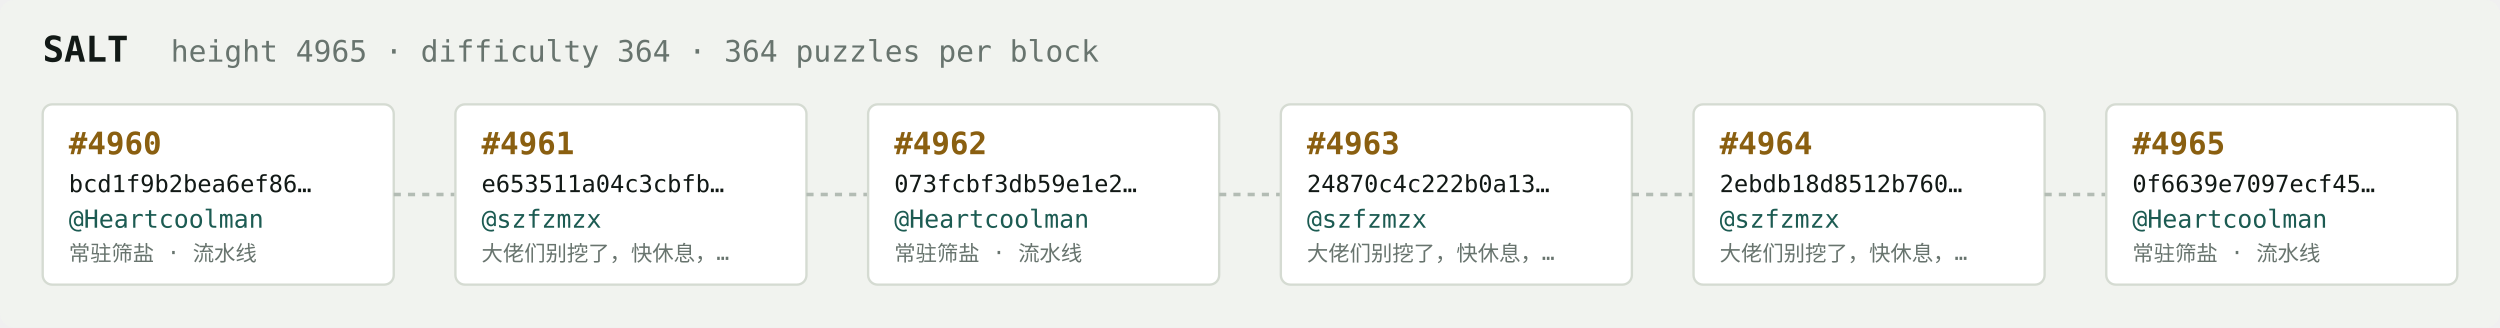
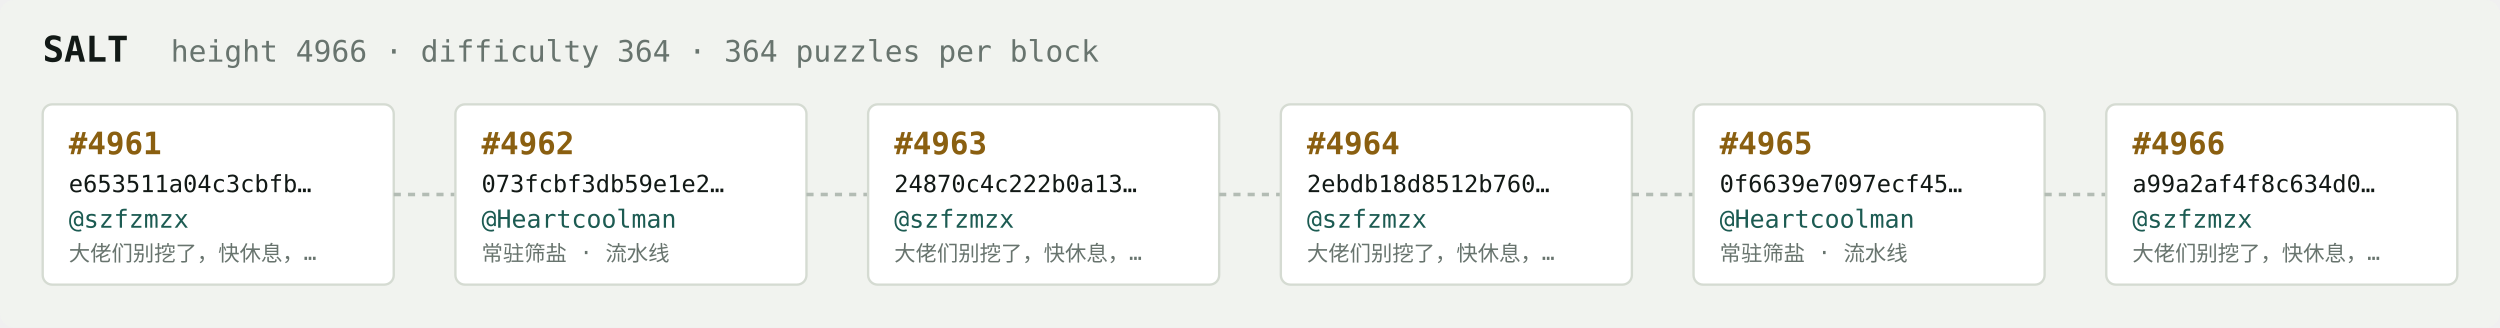
<svg xmlns="http://www.w3.org/2000/svg" width="1054" height="138" viewBox="0 0 1054 138" font-family="ui-monospace,SFMono-Regular,Menlo,monospace">
  <rect fill="#f1f3ef" width="1054" height="138" rx="6" />
  <text x="18" y="26" fill="#121916" font-size="15" font-weight="700">SALT</text>
-   <text x="72" y="26" fill="#68746e" font-size="12.5">height 4965 · difficulty 364 · 364 puzzles per block</text>
+   <text x="72" y="26" fill="#68746e" font-size="12.5">height 4966 · difficulty 364 · 364 puzzles per block</text>
  <rect x="18" y="44" width="148" height="76" rx="4" fill="#ffffff" stroke="#d5dbd2" stroke-width="1" />
-   <text x="29" y="65" fill="#8a5f10" font-size="13" font-weight="700">#4960</text>
-   <text x="29" y="81" fill="#121916" font-size="10">bcd1f9b2bea6ef86…</text>
-   <text x="29" y="96" fill="#1c5b52" font-size="10.5">@Heartcoolman</text>
-   <text x="29" y="110" fill="#68746e" font-size="9">常驻筛盐 · 流水线</text>
+   <text x="29" y="65" fill="#8a5f10" font-size="13" font-weight="700">#4961</text>
+   <text x="29" y="81" fill="#121916" font-size="10">e653511a04c3cbfb…</text>
+   <text x="29" y="96" fill="#1c5b52" font-size="10.5">@szfzmzx</text>
+   <text x="29" y="110" fill="#68746e" font-size="9">大佬们别挖了，快休息，…</text>
  <line x1="166" y1="82.0" x2="192" y2="82.0" stroke="#b3bcb4" stroke-width="1.5" stroke-dasharray="3 3" />
  <rect x="192" y="44" width="148" height="76" rx="4" fill="#ffffff" stroke="#d5dbd2" stroke-width="1" />
-   <text x="203" y="65" fill="#8a5f10" font-size="13" font-weight="700">#4961</text>
-   <text x="203" y="81" fill="#121916" font-size="10">e653511a04c3cbfb…</text>
-   <text x="203" y="96" fill="#1c5b52" font-size="10.5">@szfzmzx</text>
-   <text x="203" y="110" fill="#68746e" font-size="9">大佬们别挖了，快休息，…</text>
+   <text x="203" y="65" fill="#8a5f10" font-size="13" font-weight="700">#4962</text>
+   <text x="203" y="81" fill="#121916" font-size="10">073fcbf3db59e1e2…</text>
+   <text x="203" y="96" fill="#1c5b52" font-size="10.5">@Heartcoolman</text>
+   <text x="203" y="110" fill="#68746e" font-size="9">常驻筛盐 · 流水线</text>
  <line x1="340" y1="82.0" x2="366" y2="82.0" stroke="#b3bcb4" stroke-width="1.5" stroke-dasharray="3 3" />
  <rect x="366" y="44" width="148" height="76" rx="4" fill="#ffffff" stroke="#d5dbd2" stroke-width="1" />
-   <text x="377" y="65" fill="#8a5f10" font-size="13" font-weight="700">#4962</text>
-   <text x="377" y="81" fill="#121916" font-size="10">073fcbf3db59e1e2…</text>
-   <text x="377" y="96" fill="#1c5b52" font-size="10.5">@Heartcoolman</text>
-   <text x="377" y="110" fill="#68746e" font-size="9">常驻筛盐 · 流水线</text>
+   <text x="377" y="65" fill="#8a5f10" font-size="13" font-weight="700">#4963</text>
+   <text x="377" y="81" fill="#121916" font-size="10">24870c4c222b0a13…</text>
+   <text x="377" y="96" fill="#1c5b52" font-size="10.5">@szfzmzx</text>
+   <text x="377" y="110" fill="#68746e" font-size="9">大佬们别挖了，快休息，…</text>
  <line x1="514" y1="82.0" x2="540" y2="82.0" stroke="#b3bcb4" stroke-width="1.5" stroke-dasharray="3 3" />
  <rect x="540" y="44" width="148" height="76" rx="4" fill="#ffffff" stroke="#d5dbd2" stroke-width="1" />
-   <text x="551" y="65" fill="#8a5f10" font-size="13" font-weight="700">#4963</text>
-   <text x="551" y="81" fill="#121916" font-size="10">24870c4c222b0a13…</text>
+   <text x="551" y="65" fill="#8a5f10" font-size="13" font-weight="700">#4964</text>
+   <text x="551" y="81" fill="#121916" font-size="10">2ebdb18d8512b760…</text>
  <text x="551" y="96" fill="#1c5b52" font-size="10.5">@szfzmzx</text>
  <text x="551" y="110" fill="#68746e" font-size="9">大佬们别挖了，快休息，…</text>
  <line x1="688" y1="82.0" x2="714" y2="82.0" stroke="#b3bcb4" stroke-width="1.5" stroke-dasharray="3 3" />
  <rect x="714" y="44" width="148" height="76" rx="4" fill="#ffffff" stroke="#d5dbd2" stroke-width="1" />
-   <text x="725" y="65" fill="#8a5f10" font-size="13" font-weight="700">#4964</text>
-   <text x="725" y="81" fill="#121916" font-size="10">2ebdb18d8512b760…</text>
-   <text x="725" y="96" fill="#1c5b52" font-size="10.5">@szfzmzx</text>
-   <text x="725" y="110" fill="#68746e" font-size="9">大佬们别挖了，快休息，…</text>
+   <text x="725" y="65" fill="#8a5f10" font-size="13" font-weight="700">#4965</text>
+   <text x="725" y="81" fill="#121916" font-size="10">0f6639e7097ecf45…</text>
+   <text x="725" y="96" fill="#1c5b52" font-size="10.5">@Heartcoolman</text>
+   <text x="725" y="110" fill="#68746e" font-size="9">常驻筛盐 · 流水线</text>
  <line x1="862" y1="82.0" x2="888" y2="82.0" stroke="#b3bcb4" stroke-width="1.5" stroke-dasharray="3 3" />
  <rect x="888" y="44" width="148" height="76" rx="4" fill="#ffffff" stroke="#d5dbd2" stroke-width="1" />
-   <text x="899" y="65" fill="#8a5f10" font-size="13" font-weight="700">#4965</text>
-   <text x="899" y="81" fill="#121916" font-size="10">0f6639e7097ecf45…</text>
-   <text x="899" y="96" fill="#1c5b52" font-size="10.5">@Heartcoolman</text>
-   <text x="899" y="110" fill="#68746e" font-size="9">常驻筛盐 · 流水线</text>
+   <text x="899" y="65" fill="#8a5f10" font-size="13" font-weight="700">#4966</text>
+   <text x="899" y="81" fill="#121916" font-size="10">a99a2af4f8c634d0…</text>
+   <text x="899" y="96" fill="#1c5b52" font-size="10.5">@szfzmzx</text>
+   <text x="899" y="110" fill="#68746e" font-size="9">大佬们别挖了，快休息，…</text>
</svg>
